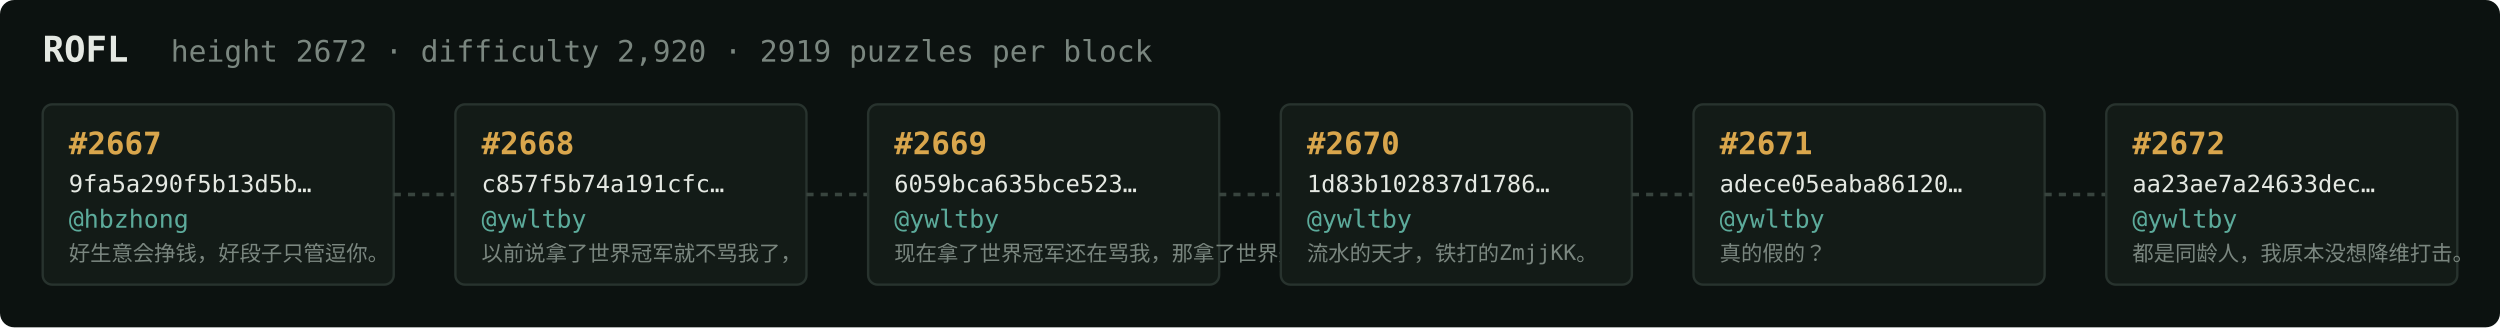
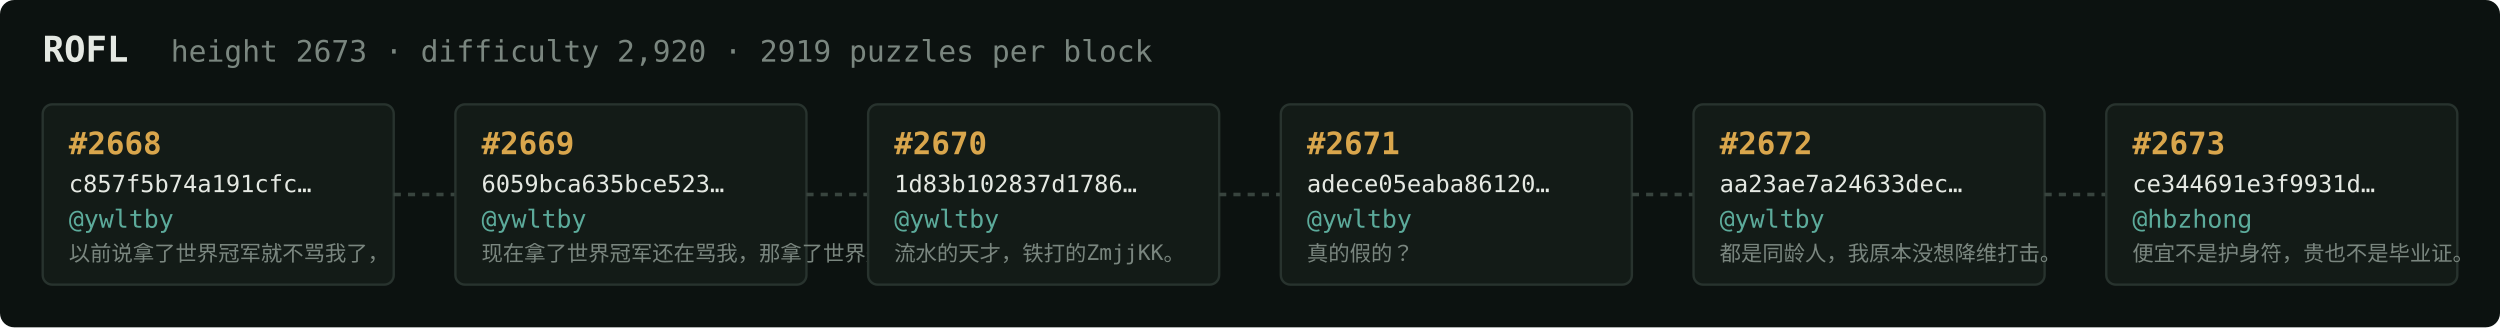
<svg xmlns="http://www.w3.org/2000/svg" width="1054" height="138" viewBox="0 0 1054 138" font-family="ui-monospace,SFMono-Regular,Menlo,monospace">
  <rect fill="#0c1210" width="1054" height="138" rx="6" />
  <text x="18" y="26" fill="#e5e9e3" font-size="15" font-weight="700">ROFL</text>
-   <text x="72" y="26" fill="#7a867f" font-size="12.5">height 2672 · difficulty 2,920 · 2919 puzzles per block</text>
+   <text x="72" y="26" fill="#7a867f" font-size="12.5">height 2673 · difficulty 2,920 · 2919 puzzles per block</text>
  <rect x="18" y="44" width="148" height="76" rx="4" fill="#131b17" stroke="#28332e" stroke-width="1" />
-   <text x="29" y="65" fill="#d9a64c" font-size="13" font-weight="700">#2667</text>
-   <text x="29" y="81" fill="#e5e9e3" font-size="10">9fa5a290f5b13d5b…</text>
-   <text x="29" y="96" fill="#5cab9b" font-size="10.5">@hbzhong</text>
-   <text x="29" y="110" fill="#7a867f" font-size="9">好生意会挣钱，好段子只管逗你。</text>
+   <text x="29" y="65" fill="#d9a64c" font-size="13" font-weight="700">#2668</text>
+   <text x="29" y="81" fill="#e5e9e3" font-size="10">c857f5b74a191cfc…</text>
+   <text x="29" y="96" fill="#5cab9b" font-size="10.5">@ywltby</text>
+   <text x="29" y="110" fill="#7a867f" font-size="9">以前说拿了世界冠军就不骂我了，</text>
  <line x1="166" y1="82.0" x2="192" y2="82.0" stroke="#38443e" stroke-width="1.5" stroke-dasharray="3 3" />
  <rect x="192" y="44" width="148" height="76" rx="4" fill="#131b17" stroke="#28332e" stroke-width="1" />
-   <text x="203" y="65" fill="#d9a64c" font-size="13" font-weight="700">#2668</text>
-   <text x="203" y="81" fill="#e5e9e3" font-size="10">c857f5b74a191cfc…</text>
+   <text x="203" y="65" fill="#d9a64c" font-size="13" font-weight="700">#2669</text>
+   <text x="203" y="81" fill="#e5e9e3" font-size="10">6059bca635bce523…</text>
  <text x="203" y="96" fill="#5cab9b" font-size="10.5">@ywltby</text>
-   <text x="203" y="110" fill="#7a867f" font-size="9">以前说拿了世界冠军就不骂我了，</text>
+   <text x="203" y="110" fill="#7a867f" font-size="9">现在拿了世界冠军还在骂我，那拿了世界冠军有…</text>
  <line x1="340" y1="82.0" x2="366" y2="82.0" stroke="#38443e" stroke-width="1.5" stroke-dasharray="3 3" />
  <rect x="366" y="44" width="148" height="76" rx="4" fill="#131b17" stroke="#28332e" stroke-width="1" />
-   <text x="377" y="65" fill="#d9a64c" font-size="13" font-weight="700">#2669</text>
-   <text x="377" y="81" fill="#e5e9e3" font-size="10">6059bca635bce523…</text>
+   <text x="377" y="65" fill="#d9a64c" font-size="13" font-weight="700">#2670</text>
+   <text x="377" y="81" fill="#e5e9e3" font-size="10">1d83b102837d1786…</text>
  <text x="377" y="96" fill="#5cab9b" font-size="10.5">@ywltby</text>
-   <text x="377" y="110" fill="#7a867f" font-size="9">现在拿了世界冠军还在骂我，那拿了世界冠军有…</text>
+   <text x="377" y="110" fill="#7a867f" font-size="9">流水的天才，铁打的ZmjjKK。</text>
  <line x1="514" y1="82.0" x2="540" y2="82.0" stroke="#38443e" stroke-width="1.5" stroke-dasharray="3 3" />
  <rect x="540" y="44" width="148" height="76" rx="4" fill="#131b17" stroke="#28332e" stroke-width="1" />
-   <text x="551" y="65" fill="#d9a64c" font-size="13" font-weight="700">#2670</text>
-   <text x="551" y="81" fill="#e5e9e3" font-size="10">1d83b102837d1786…</text>
+   <text x="551" y="65" fill="#d9a64c" font-size="13" font-weight="700">#2671</text>
+   <text x="551" y="81" fill="#e5e9e3" font-size="10">adece05eaba86120…</text>
  <text x="551" y="96" fill="#5cab9b" font-size="10.5">@ywltby</text>
-   <text x="551" y="110" fill="#7a867f" font-size="9">流水的天才，铁打的ZmjjKK。</text>
+   <text x="551" y="110" fill="#7a867f" font-size="9">真的假的？</text>
  <line x1="688" y1="82.0" x2="714" y2="82.0" stroke="#38443e" stroke-width="1.5" stroke-dasharray="3 3" />
  <rect x="714" y="44" width="148" height="76" rx="4" fill="#131b17" stroke="#28332e" stroke-width="1" />
-   <text x="725" y="65" fill="#d9a64c" font-size="13" font-weight="700">#2671</text>
-   <text x="725" y="81" fill="#e5e9e3" font-size="10">adece05eaba86120…</text>
+   <text x="725" y="65" fill="#d9a64c" font-size="13" font-weight="700">#2672</text>
+   <text x="725" y="81" fill="#e5e9e3" font-size="10">aa23ae7a24633dec…</text>
  <text x="725" y="96" fill="#5cab9b" font-size="10.5">@ywltby</text>
-   <text x="725" y="110" fill="#7a867f" font-size="9">真的假的？</text>
+   <text x="725" y="110" fill="#7a867f" font-size="9">都是同龄人，我原本没想降维打击。</text>
  <line x1="862" y1="82.0" x2="888" y2="82.0" stroke="#38443e" stroke-width="1.5" stroke-dasharray="3 3" />
  <rect x="888" y="44" width="148" height="76" rx="4" fill="#131b17" stroke="#28332e" stroke-width="1" />
-   <text x="899" y="65" fill="#d9a64c" font-size="13" font-weight="700">#2672</text>
-   <text x="899" y="81" fill="#e5e9e3" font-size="10">aa23ae7a24633dec…</text>
-   <text x="899" y="96" fill="#5cab9b" font-size="10.5">@ywltby</text>
-   <text x="899" y="110" fill="#7a867f" font-size="9">都是同龄人，我原本没想降维打击。</text>
+   <text x="899" y="65" fill="#d9a64c" font-size="13" font-weight="700">#2673</text>
+   <text x="899" y="81" fill="#e5e9e3" font-size="10">ce344691e3f9931d…</text>
+   <text x="899" y="96" fill="#5cab9b" font-size="10.5">@hbzhong</text>
+   <text x="899" y="110" fill="#7a867f" font-size="9">便宜不是护身符，贵也不是毕业证。</text>
</svg>
